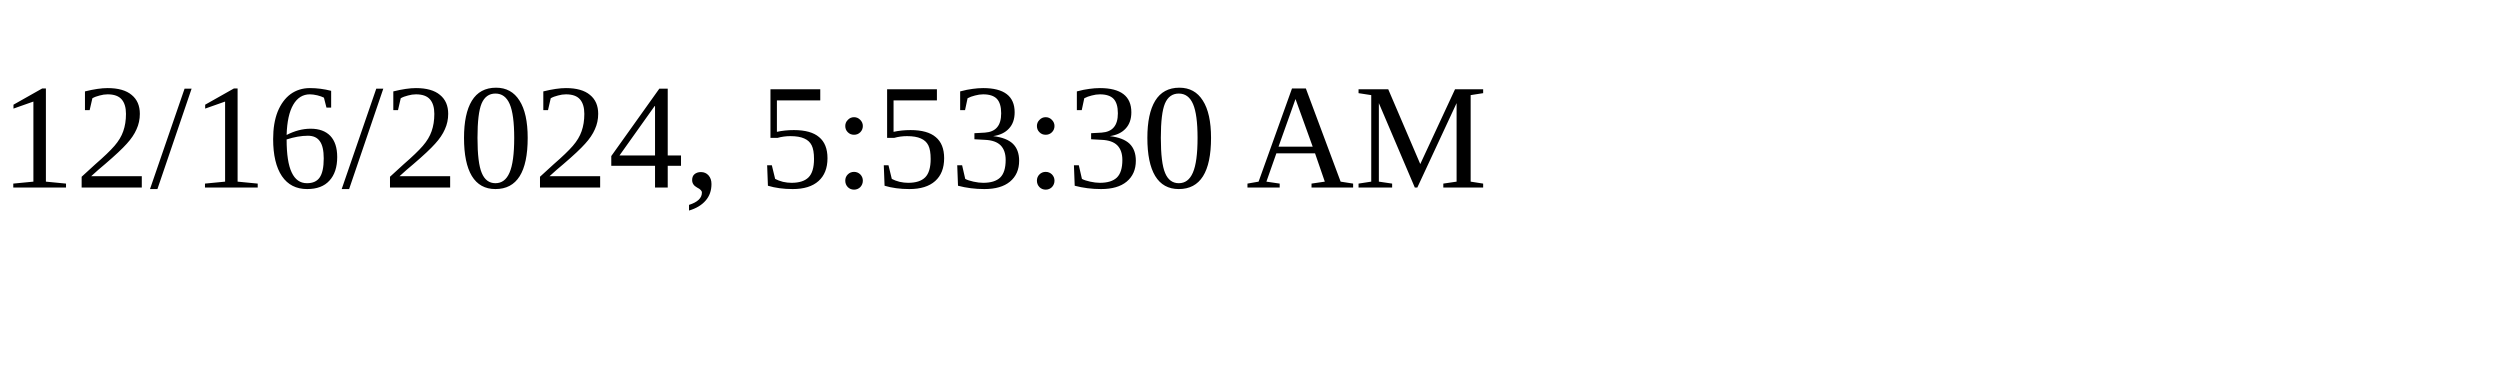
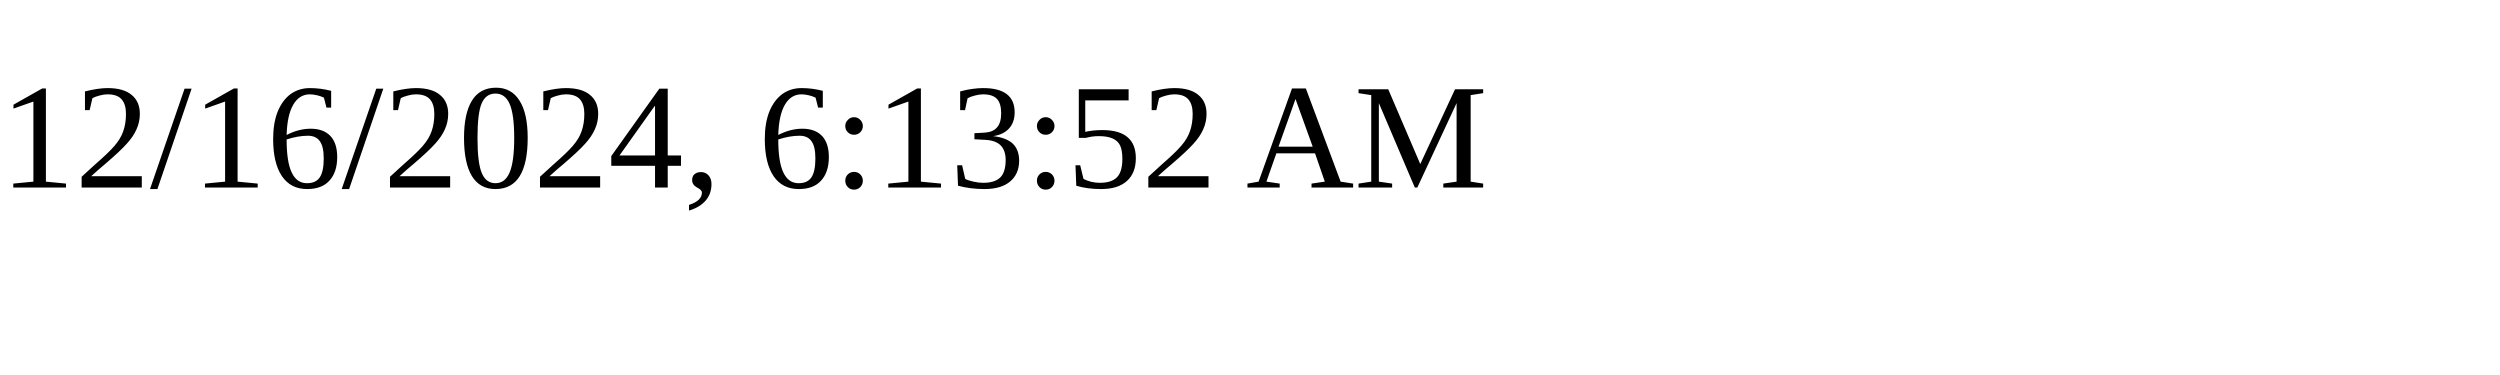
<svg xmlns="http://www.w3.org/2000/svg" height="30" width="200">
-   <text x="0" y="15">12/16/2024, 5:53:30 AM</text>
+   <text x="0" y="15">12/16/2024, 6:13:52 AM</text>
</svg>
